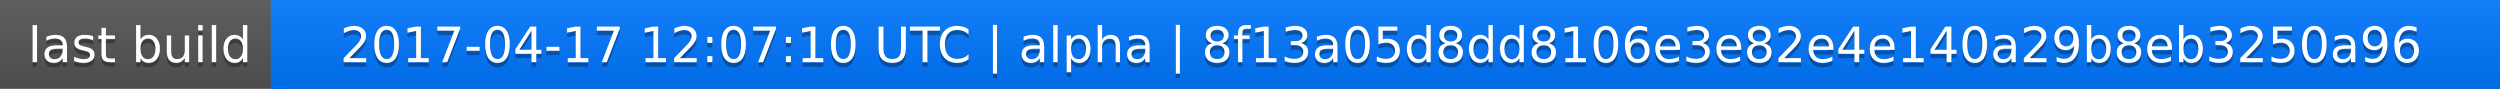
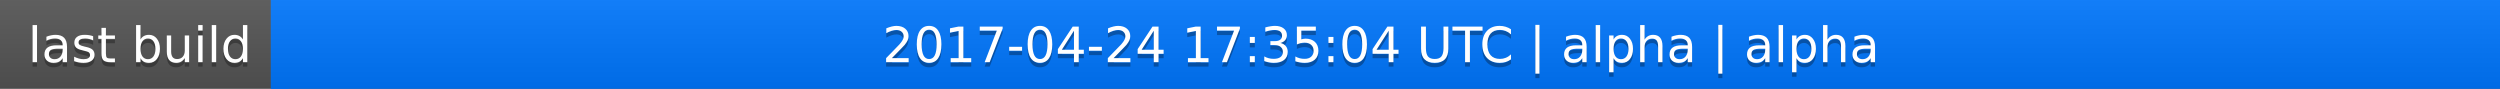
<svg xmlns="http://www.w3.org/2000/svg" width="563" height="20">
  <linearGradient id="a" x2="0" y2="100%">
    <stop offset="0" stop-color="#bbb" stop-opacity=".1" />
    <stop offset="1" stop-opacity=".1" />
  </linearGradient>
  <rect rx="0" width="563" height="20" fill="#555" />
  <rect rx="0" x="61" width="502" height="20" fill="#07f" />
  <path fill="#07f" d="M61 0h4v20h-4z" />
  <rect rx="0" width="563" height="20" fill="url(#a)" />
  <g fill="#fff" text-anchor="middle" font-family="DejaVu Sans,Verdana,Geneva,sans-serif" font-size="11">
    <text x="31.5" y="15" fill="#010101" fill-opacity=".3">last build</text>
    <text x="31.5" y="14">last build</text>
-     <text x="311" y="15" fill="#010101" fill-opacity=".3">2017-04-17 12:07:10 UTC | alpha | 8f13a05d8dd8106e3e82e4e140a29b8eb3250a96</text>
-     <text x="311" y="14">2017-04-17 12:07:10 UTC | alpha | 8f13a05d8dd8106e3e82e4e140a29b8eb3250a96</text>
+     <text x="311" y="15" fill="#010101" fill-opacity=".3">2017-04-24 17:35:04 UTC | alpha | alpha</text>
+     <text x="311" y="14">2017-04-24 17:35:04 UTC | alpha | alpha</text>
  </g>
</svg>
